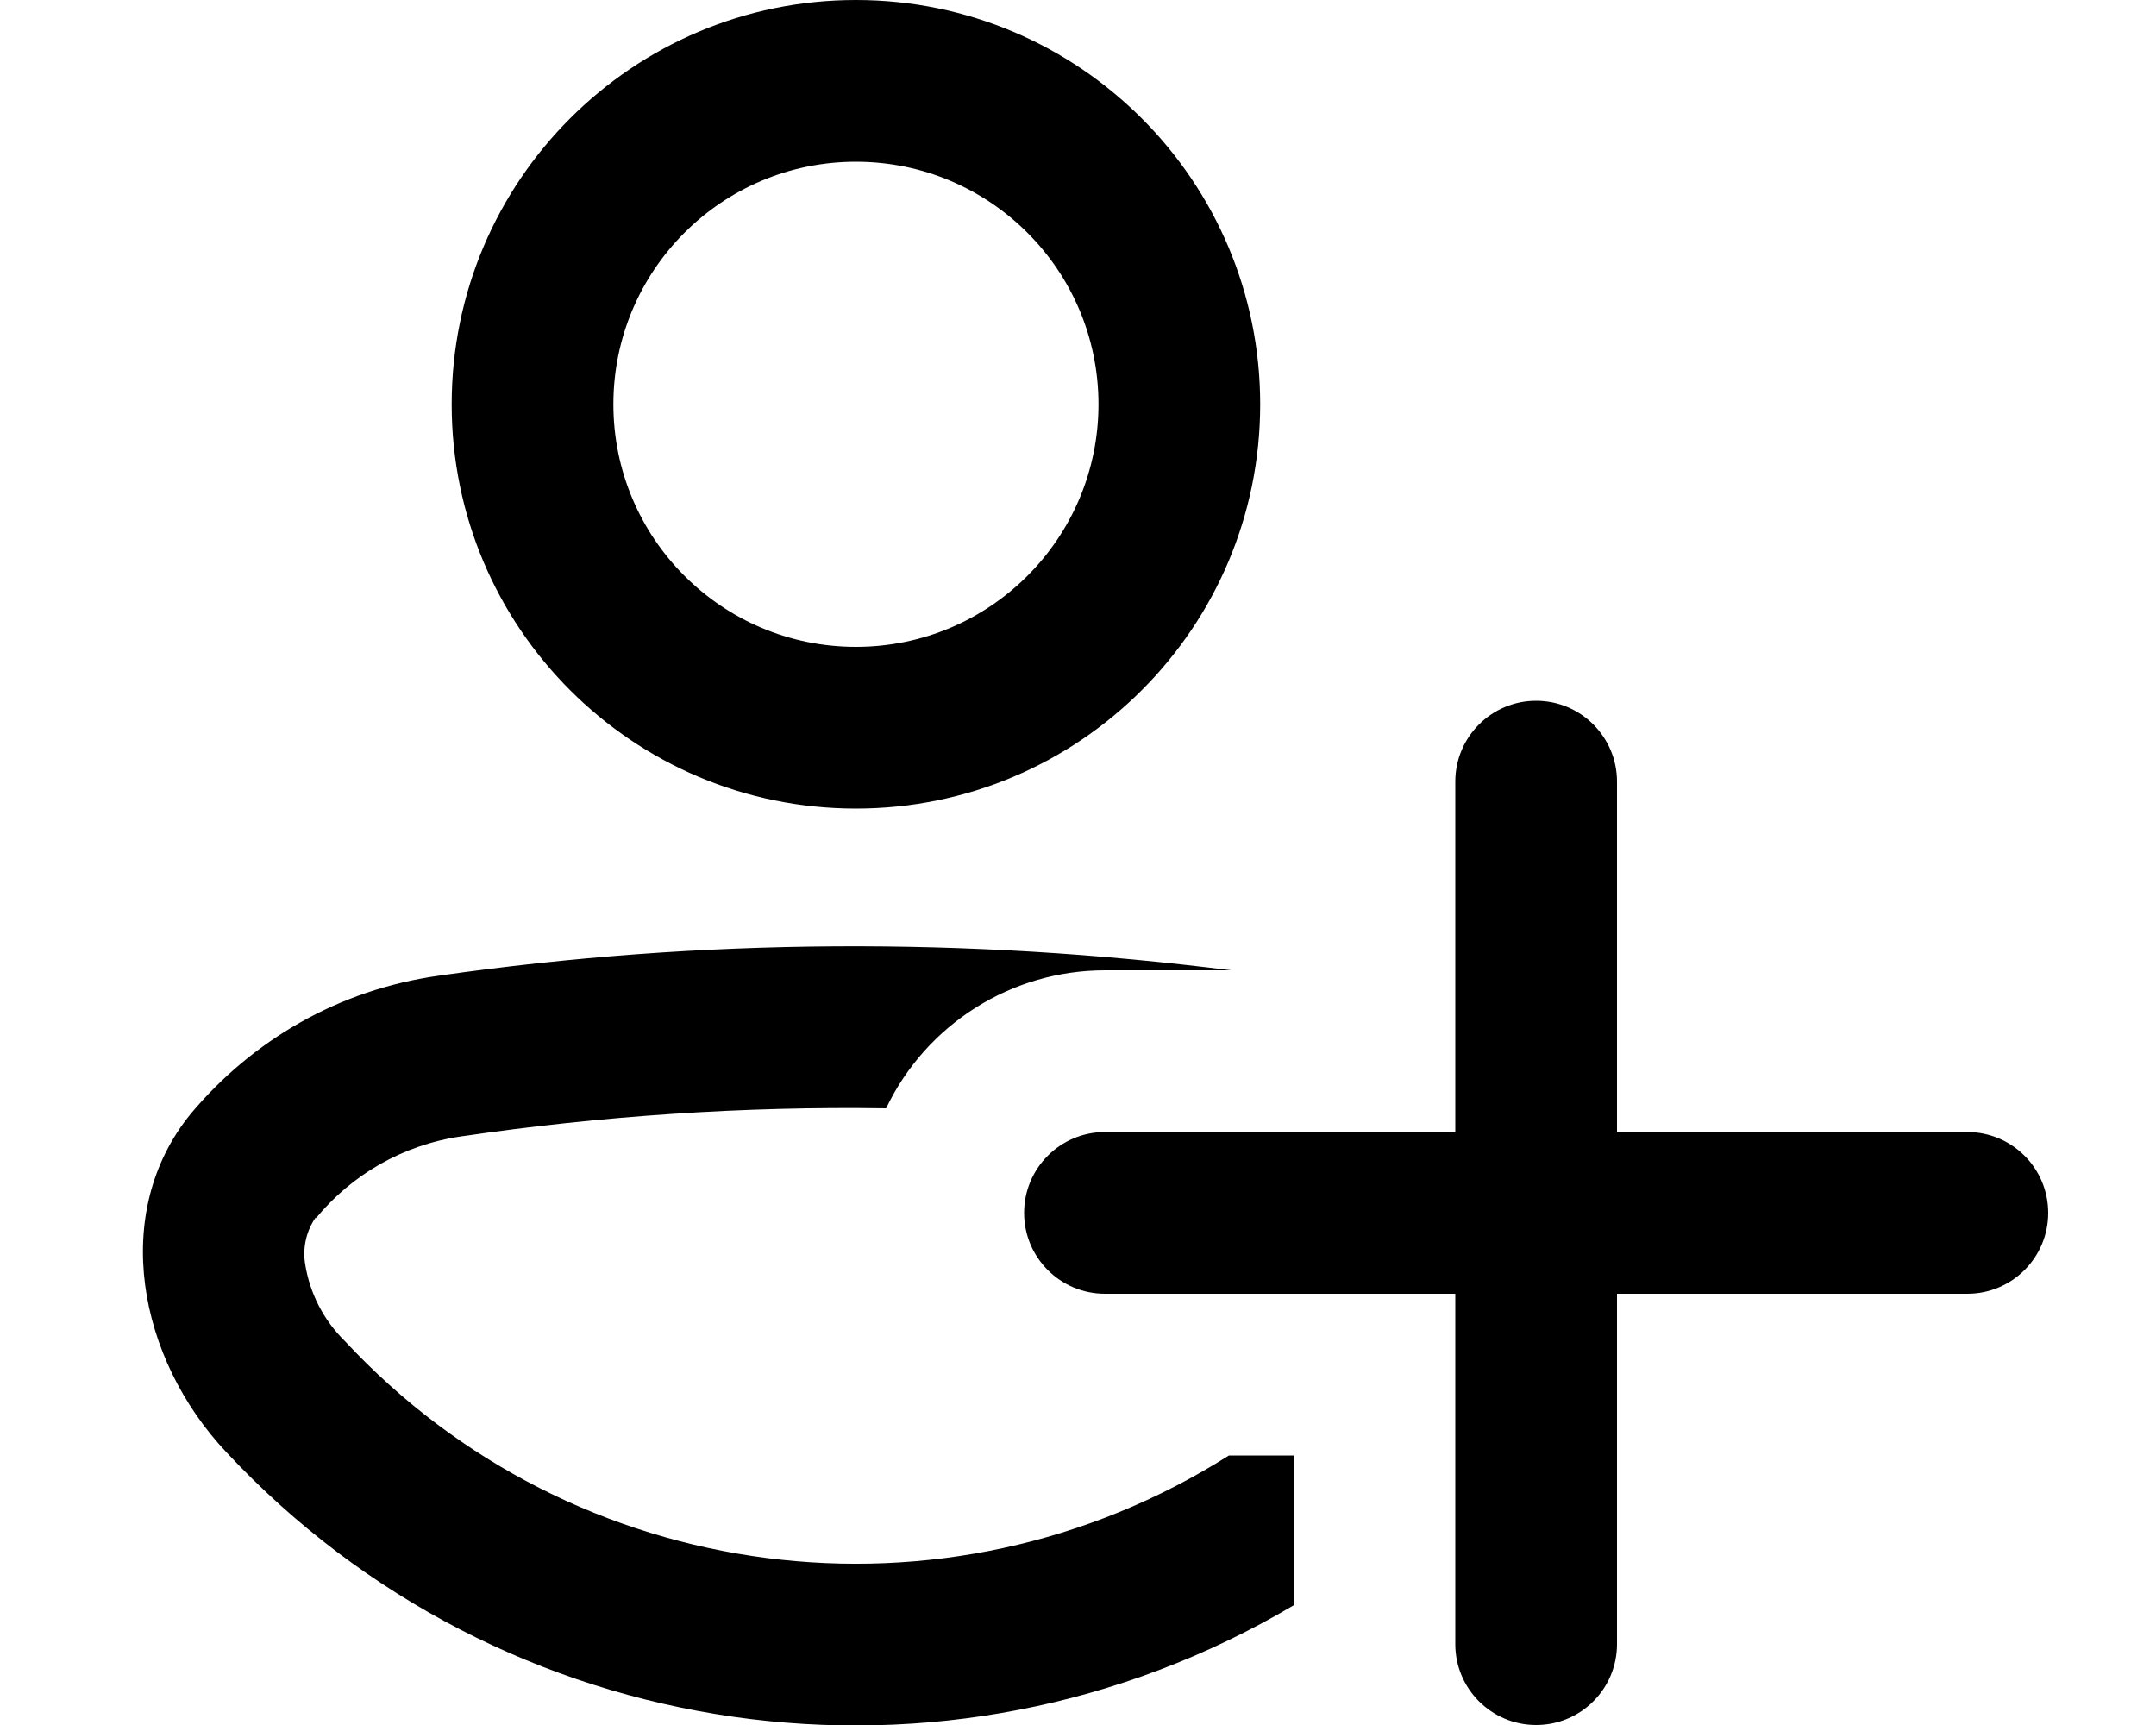
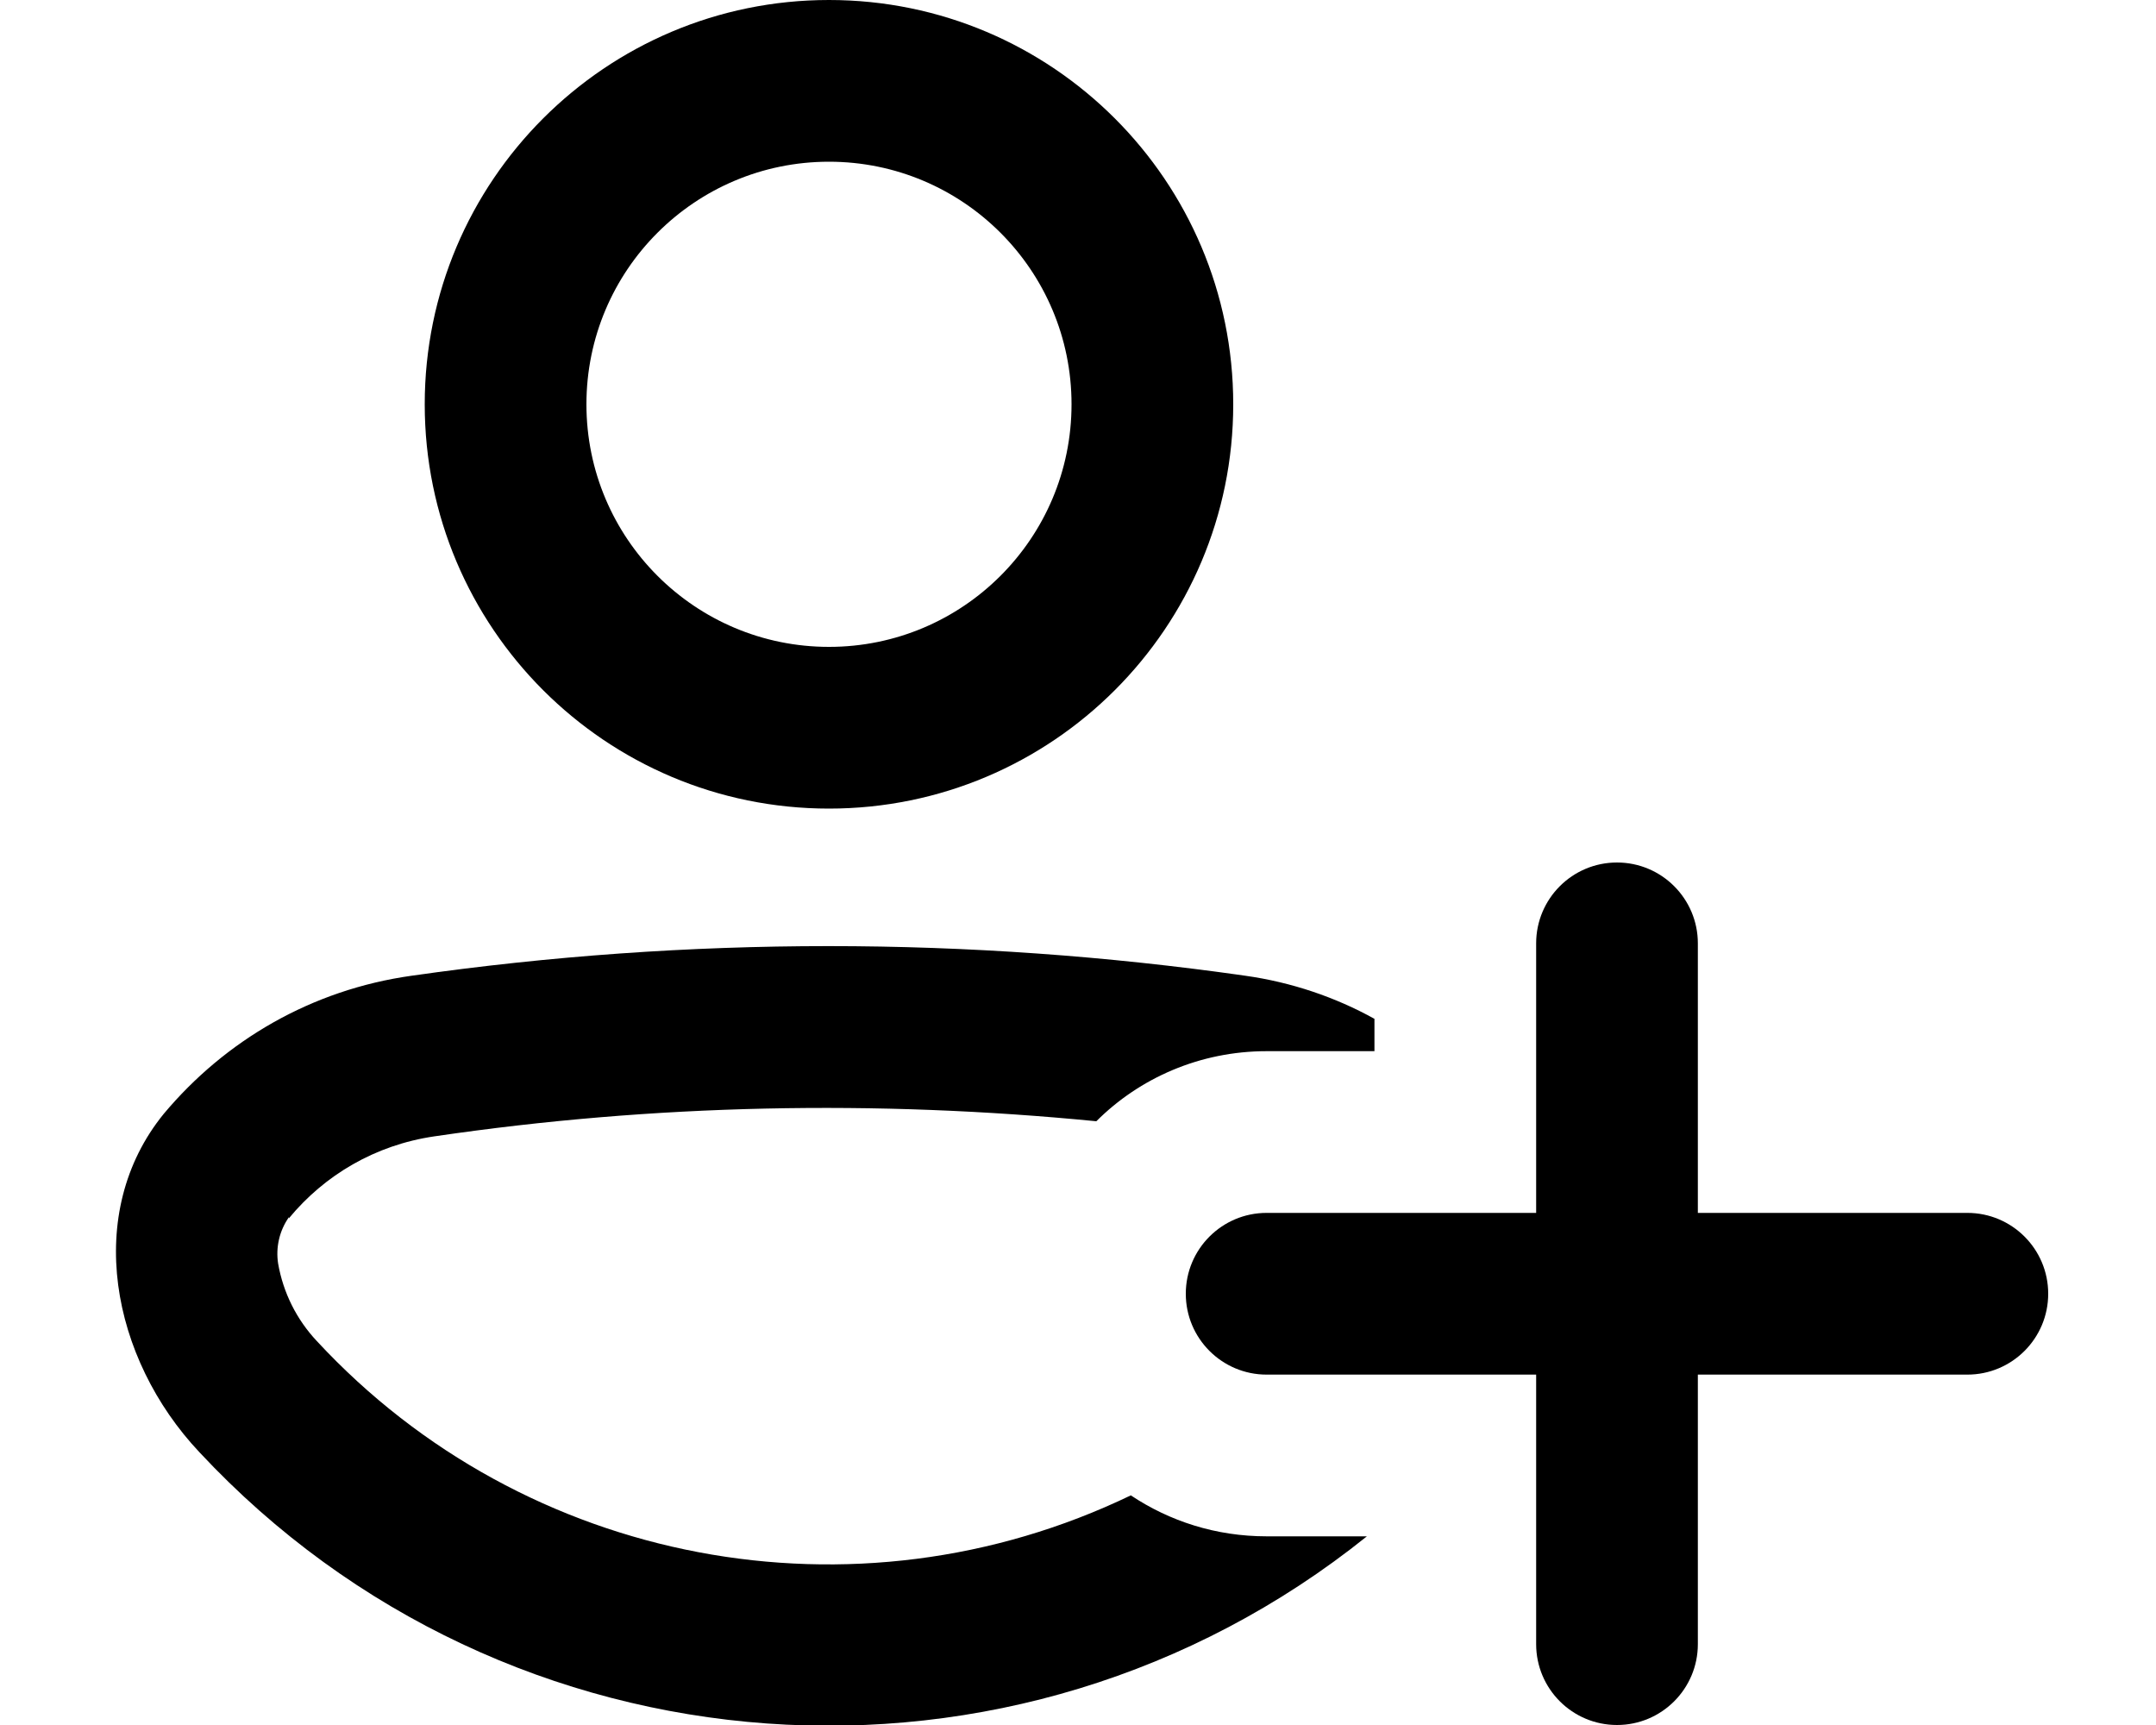
<svg xmlns="http://www.w3.org/2000/svg" viewBox="0 0 20 16" fill="currentColor">
-   <path fill-rule="evenodd" d="M11.69 3.75a3.75 3.75 0 1 1-7.5 0 3.75 3.75 0 0 1 7.5 0Zm-1.5 0a2.25 2.25 0 1 0-4.5 0 2.25 2.25 0 0 0 4.5 0Z" />
-   <path d="M2.93 11.3c.33-.4.8-.68 1.35-.76 1.3-.19 2.62-.28 3.94-.26A2.25 2.25 0 0 1 10.25 9h1.17c-2.44-.31-4.91-.3-7.35.05-.93.13-1.73.6-2.3 1.28-.75.92-.49 2.27.33 3.14a7.98 7.98 0 0 0 9.9 1.42V13.5h-.6a6.47 6.47 0 0 1-8.2-1.06 1.28 1.28 0 0 1-.37-.72.59.59 0 0 1 .1-.43Z" />
-   <path d="M15 7.25v3.25h3.25a.75.75 0 0 1 0 1.5H15v3.25a.75.75 0 0 1-1.5 0V12h-3.25a.75.75 0 0 1 0-1.5h3.25V7.25a.75.75 0 0 1 1.5 0Z" />
+   <path fill-rule="evenodd" d="M11.44 3.75a3.75 3.75 0 1 1-7.5 0 3.75 3.75 0 0 1 7.5 0Zm-1.5 0a2.25 2.25 0 1 0-4.5 0 2.25 2.25 0 0 0 4.5 0Z" />
+   <path d="M2.68 11.3c.33-.4.8-.68 1.35-.76 2.04-.3 4.1-.34 6.14-.14.4-.4.96-.65 1.58-.65h1v-.3c-.36-.2-.77-.34-1.2-.4a27.35 27.35 0 0 0-7.73 0c-.93.13-1.73.6-2.3 1.28-.75.92-.49 2.27.33 3.14a7.98 7.98 0 0 0 10.83.78h-.93c-.47 0-.9-.14-1.26-.38a6.47 6.47 0 0 1-7.55-1.43 1.4 1.4 0 0 1-.36-.72.59.59 0 0 1 .1-.43Z" />
+   <path d="M15.75 8.75v2.5h2.5a.75.75 0 0 1 0 1.5h-2.5v2.5a.75.75 0 0 1-1.5 0v-2.5h-2.5a.75.75 0 0 1 0-1.5h2.5v-2.5a.75.75 0 0 1 1.5 0Z" />
</svg>
